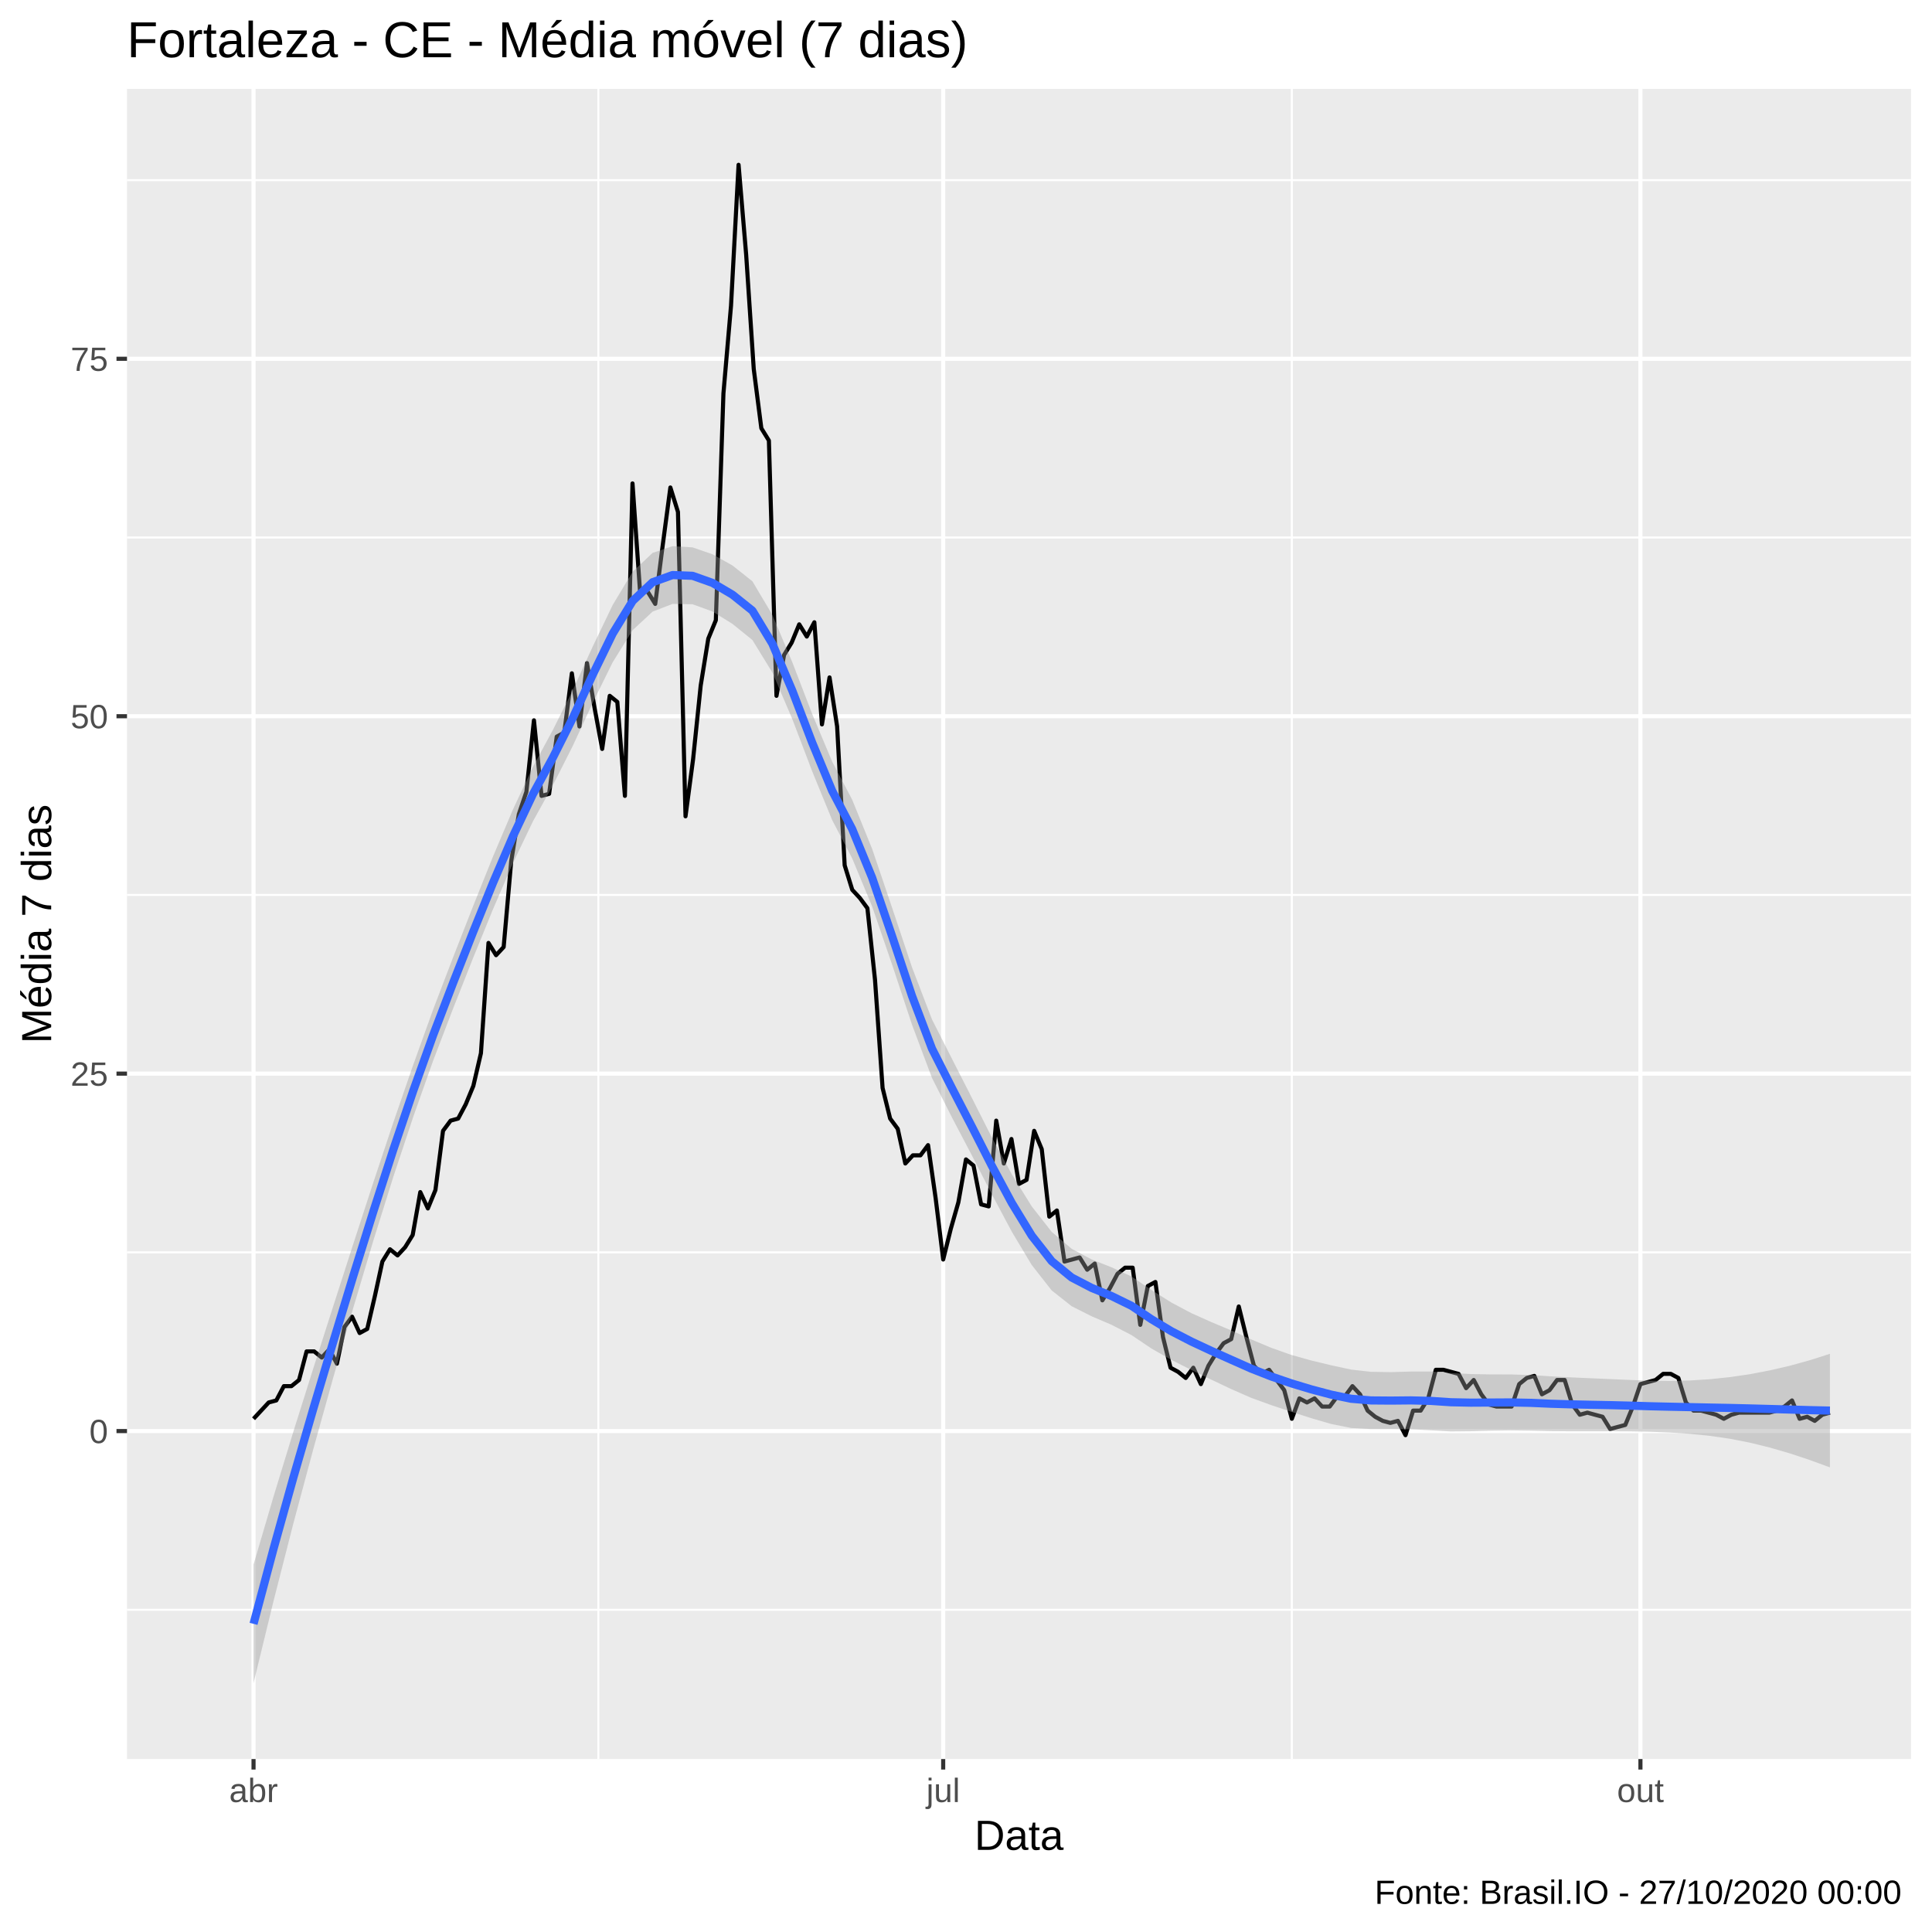
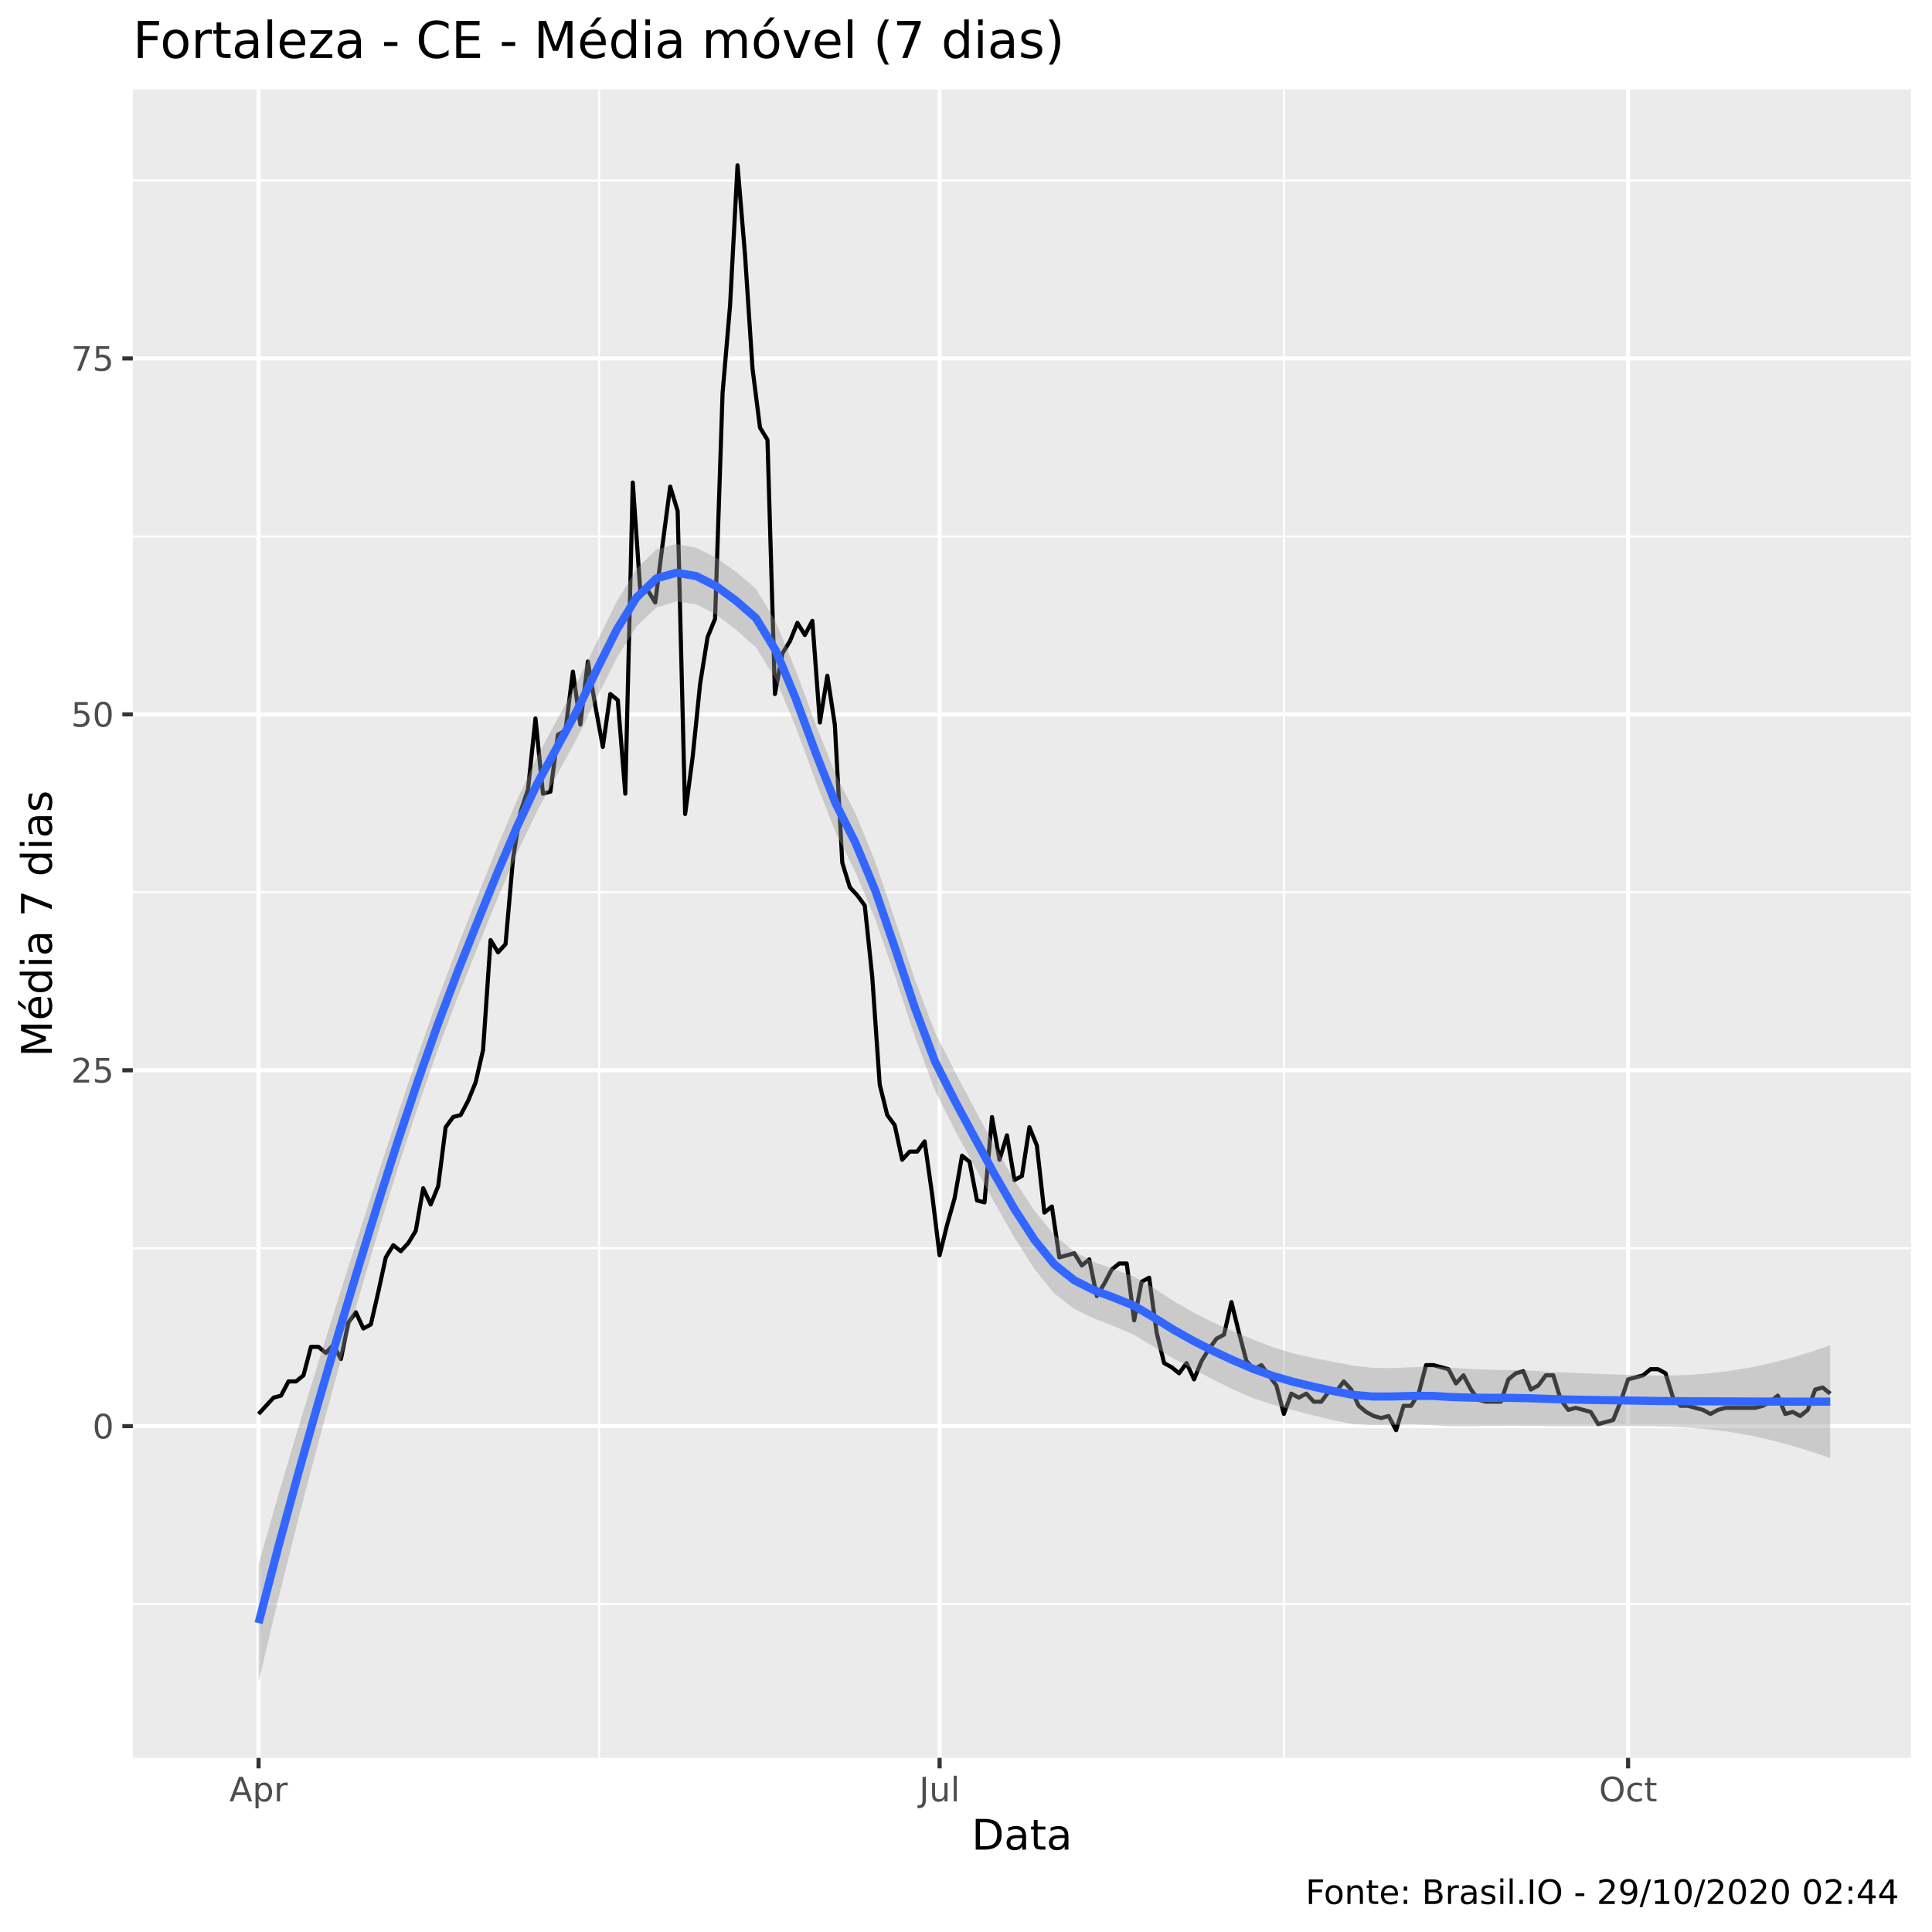
<svg xmlns="http://www.w3.org/2000/svg" viewBox="0 0 504.00 504.00">
  <defs>
    <style type="text/css">
    line, polyline, polygon, path, rect, circle {
      fill: none;
      stroke: #000000;
      stroke-linecap: round;
      stroke-linejoin: round;
      stroke-miterlimit: 10.00;
    }
  </style>
  </defs>
  <rect width="100%" height="100%" style="stroke: none; fill: #FFFFFF;" />
-   <rect x="0.00" y="0.00" width="504.00" height="504.00" style="stroke-width: 1.07; stroke: #FFFFFF; fill: #FFFFFF;" />
+   <rect x="0" y="0.00" width="504.00" height="504.00" style="stroke-width: 1.07; stroke: #FFFFFF; fill: #FFFFFF;" />
  <defs>
-     <clipPath id="cpMzMuMTN8NDk4LjUyfDQ1OC44OHwyMy4xOQ==">
-       <rect x="33.13" y="23.19" width="465.39" height="435.69" />
+     <clipPath id="cpMzQuNjZ8NDk4LjUyfDQ1OC41N3wyMy4zMw==">
+       <rect x="34.66" y="23.33" width="463.87" height="435.24" />
    </clipPath>
  </defs>
-   <rect x="33.13" y="23.19" width="465.39" height="435.69" style="stroke-width: 1.07; stroke: none; fill: #EBEBEB;" clip-path="url(#cpMzMuMTN8NDk4LjUyfDQ1OC44OHwyMy4xOQ==)" />
-   <polyline points="33.13,419.94 498.52,419.94 " style="stroke-width: 0.53; stroke: #FFFFFF; stroke-linecap: butt;" clip-path="url(#cpMzMuMTN8NDk4LjUyfDQ1OC44OHwyMy4xOQ==)" />
-   <polyline points="33.13,326.70 498.52,326.70 " style="stroke-width: 0.53; stroke: #FFFFFF; stroke-linecap: butt;" clip-path="url(#cpMzMuMTN8NDk4LjUyfDQ1OC44OHwyMy4xOQ==)" />
-   <polyline points="33.13,233.46 498.52,233.46 " style="stroke-width: 0.53; stroke: #FFFFFF; stroke-linecap: butt;" clip-path="url(#cpMzMuMTN8NDk4LjUyfDQ1OC44OHwyMy4xOQ==)" />
-   <polyline points="33.13,140.22 498.52,140.22 " style="stroke-width: 0.53; stroke: #FFFFFF; stroke-linecap: butt;" clip-path="url(#cpMzMuMTN8NDk4LjUyfDQ1OC44OHwyMy4xOQ==)" />
-   <polyline points="33.13,46.99 498.52,46.99 " style="stroke-width: 0.53; stroke: #FFFFFF; stroke-linecap: butt;" clip-path="url(#cpMzMuMTN8NDk4LjUyfDQ1OC44OHwyMy4xOQ==)" />
-   <polyline points="156.10,458.88 156.10,23.19 " style="stroke-width: 0.53; stroke: #FFFFFF; stroke-linecap: butt;" clip-path="url(#cpMzMuMTN8NDk4LjUyfDQ1OC44OHwyMy4xOQ==)" />
-   <polyline points="337.00,458.88 337.00,23.19 " style="stroke-width: 0.53; stroke: #FFFFFF; stroke-linecap: butt;" clip-path="url(#cpMzMuMTN8NDk4LjUyfDQ1OC44OHwyMy4xOQ==)" />
-   <polyline points="33.13,373.32 498.52,373.32 " style="stroke-width: 1.07; stroke: #FFFFFF; stroke-linecap: butt;" clip-path="url(#cpMzMuMTN8NDk4LjUyfDQ1OC44OHwyMy4xOQ==)" />
-   <polyline points="33.13,280.08 498.52,280.08 " style="stroke-width: 1.07; stroke: #FFFFFF; stroke-linecap: butt;" clip-path="url(#cpMzMuMTN8NDk4LjUyfDQ1OC44OHwyMy4xOQ==)" />
-   <polyline points="33.13,186.84 498.52,186.84 " style="stroke-width: 1.07; stroke: #FFFFFF; stroke-linecap: butt;" clip-path="url(#cpMzMuMTN8NDk4LjUyfDQ1OC44OHwyMy4xOQ==)" />
-   <polyline points="33.13,93.60 498.52,93.60 " style="stroke-width: 1.07; stroke: #FFFFFF; stroke-linecap: butt;" clip-path="url(#cpMzMuMTN8NDk4LjUyfDQ1OC44OHwyMy4xOQ==)" />
-   <polyline points="66.14,458.88 66.14,23.19 " style="stroke-width: 1.07; stroke: #FFFFFF; stroke-linecap: butt;" clip-path="url(#cpMzMuMTN8NDk4LjUyfDQ1OC44OHwyMy4xOQ==)" />
-   <polyline points="246.05,458.88 246.05,23.19 " style="stroke-width: 1.07; stroke: #FFFFFF; stroke-linecap: butt;" clip-path="url(#cpMzMuMTN8NDk4LjUyfDQ1OC44OHwyMy4xOQ==)" />
-   <polyline points="427.94,458.88 427.94,23.19 " style="stroke-width: 1.07; stroke: #FFFFFF; stroke-linecap: butt;" clip-path="url(#cpMzMuMTN8NDk4LjUyfDQ1OC44OHwyMy4xOQ==)" />
-   <polyline points="66.14,370.12 70.10,365.86 72.08,365.33 74.05,361.60 76.03,361.60 78.01,360.00 79.98,352.54 81.96,352.54 83.94,354.14 85.91,352.01 87.89,355.74 89.87,346.15 91.85,343.48 93.82,347.75 95.80,346.68 97.78,338.16 99.75,329.10 101.73,325.90 103.71,327.50 105.68,325.37 107.66,322.17 109.64,310.98 111.62,315.25 113.59,310.45 115.57,295.00 117.55,292.34 119.52,291.80 121.50,288.07 123.48,283.28 125.46,274.75 127.43,245.98 129.41,249.18 131.39,247.05 133.36,224.67 135.34,212.42 137.32,206.56 139.29,187.91 141.27,207.62 143.25,207.09 145.23,192.17 147.20,191.11 149.18,175.65 151.16,189.51 153.13,172.99 155.11,184.71 157.09,195.37 159.06,181.52 161.04,183.11 163.02,207.62 165.00,126.11 166.97,154.34 168.95,154.34 170.93,157.54 172.90,142.09 174.88,127.17 176.86,133.56 178.83,212.95 180.81,198.03 182.79,178.85 184.77,166.60 186.74,161.80 188.72,102.66 190.70,79.75 192.67,42.99 194.65,66.43 196.63,96.27 198.61,111.72 200.58,114.92 202.56,181.52 204.54,170.86 206.51,167.66 208.49,162.87 210.47,166.06 212.44,162.33 214.42,188.97 216.40,176.72 218.38,189.51 220.35,225.74 222.33,232.13 224.31,234.26 226.28,236.93 228.26,255.57 230.24,283.81 232.21,291.80 234.19,294.47 236.17,303.52 238.15,301.39 240.12,301.39 242.10,298.73 244.08,312.58 246.05,328.57 248.03,320.57 250.01,313.65 251.99,302.46 253.96,304.06 255.94,314.18 257.92,314.71 259.89,292.34 261.87,303.52 263.85,297.13 265.82,308.85 267.80,307.79 269.78,295.00 271.76,299.79 273.73,317.38 275.71,315.78 277.69,329.10 279.66,328.57 281.64,328.03 283.62,331.23 285.59,329.63 287.57,339.22 289.55,336.02 291.53,332.29 293.50,330.70 295.48,330.70 297.46,345.61 299.43,335.49 301.41,334.43 303.39,348.81 305.36,356.80 307.34,357.87 309.32,359.47 311.30,356.80 313.27,361.07 315.25,356.27 317.23,353.07 319.20,350.41 321.18,349.34 323.16,340.82 325.14,348.81 327.11,356.27 329.09,358.40 331.07,357.34 333.04,360.00 335.02,362.66 337.00,370.12 338.97,364.80 340.95,365.86 342.93,364.80 344.91,366.93 346.88,366.93 348.86,364.26 350.84,364.26 352.81,361.60 354.79,363.73 356.77,367.99 358.74,369.59 360.72,370.66 362.70,371.19 364.68,370.66 366.65,374.39 368.63,367.99 370.61,367.99 372.58,364.80 374.56,357.34 376.54,357.34 378.51,357.87 380.49,358.40 382.47,362.13 384.45,360.00 386.42,363.73 388.40,366.39 390.38,366.93 392.35,366.93 394.33,366.93 396.31,361.07 398.29,359.47 400.26,358.93 402.24,363.73 404.22,362.66 406.19,360.00 408.17,360.00 410.15,366.39 412.12,369.06 414.10,368.52 416.08,369.06 418.06,369.59 420.03,372.79 422.01,372.25 423.99,371.72 425.96,366.93 427.94,361.07 429.92,360.53 431.89,360.00 433.87,358.40 435.85,358.40 437.83,359.47 439.80,365.86 441.78,367.99 443.76,367.99 445.73,368.52 447.71,369.06 449.69,370.12 451.66,369.06 453.64,368.52 455.62,368.52 457.60,368.52 459.57,368.52 461.55,368.52 463.53,367.99 465.50,366.93 467.48,365.33 469.46,370.12 471.44,369.59 473.41,370.66 475.39,369.06 477.37,368.52 " style="stroke-width: 1.07; stroke-linecap: butt;" clip-path="url(#cpMzMuMTN8NDk4LjUyfDQ1OC44OHwyMy4xOQ==)" />
-   <polygon points="66.14,408.14 71.35,390.43 76.55,373.41 81.76,356.87 86.97,340.62 92.17,324.47 97.38,308.49 102.58,292.89 107.79,277.80 112.99,263.36 118.20,249.73 123.40,236.43 128.61,223.44 133.81,211.18 139.02,200.07 144.22,190.43 149.43,180.00 154.64,168.63 159.84,157.81 165.05,149.14 170.25,144.22 175.46,142.48 180.66,142.79 185.87,144.59 191.07,147.51 196.28,151.64 201.48,160.38 206.69,172.76 211.89,186.29 217.10,198.71 222.30,208.60 227.51,221.43 232.72,236.80 237.92,252.35 243.13,265.94 248.33,276.19 253.54,286.42 258.74,296.72 263.95,306.33 269.15,314.71 274.36,321.36 279.56,325.77 284.77,328.55 289.97,330.60 295.18,333.00 300.38,336.52 305.59,339.80 310.80,342.56 316.00,344.89 321.21,347.07 326.41,349.41 331.62,351.60 336.82,353.44 342.03,354.90 347.23,356.15 352.44,357.28 357.64,357.86 362.85,357.95 368.05,357.79 373.26,357.79 378.46,358.19 383.67,358.45 388.88,358.54 394.08,358.55 399.29,358.70 404.49,359.04 409.70,359.31 414.90,359.54 420.11,359.76 425.31,359.99 430.52,360.19 435.72,360.25 440.93,360.12 446.13,359.79 451.34,359.24 456.54,358.48 461.75,357.48 466.96,356.27 472.16,354.83 477.37,353.17 477.37,382.79 472.16,380.89 466.96,379.16 461.75,377.64 456.54,376.36 451.34,375.34 446.13,374.58 440.93,374.05 435.72,373.70 430.52,373.50 425.31,373.40 420.11,373.37 414.90,373.38 409.70,373.38 404.49,373.34 399.29,373.21 394.08,373.14 388.88,373.22 383.67,373.37 378.46,373.42 373.26,373.12 368.05,372.85 362.85,372.79 357.64,372.80 352.44,372.51 347.23,371.47 342.03,369.95 336.82,368.28 331.62,366.55 326.41,364.66 321.21,362.38 316.00,359.91 310.80,357.39 305.59,354.76 300.38,351.79 295.18,348.29 289.97,345.60 284.77,343.38 279.56,340.75 274.36,336.64 269.15,330.00 263.95,321.32 258.74,311.54 253.54,301.42 248.33,291.49 243.13,281.21 237.92,267.32 232.72,251.63 227.51,236.46 222.30,223.91 217.10,213.96 211.89,201.25 206.69,187.59 201.48,175.43 196.28,166.96 191.07,162.75 185.87,159.52 180.66,157.63 175.46,157.54 170.25,159.55 165.05,164.38 159.84,172.75 154.64,183.31 149.43,194.56 144.22,204.87 139.02,214.28 133.81,225.16 128.61,237.18 123.40,249.96 118.20,263.09 112.99,276.71 107.79,291.39 102.58,307.08 97.38,323.69 92.17,341.15 86.97,359.25 81.76,377.93 76.55,397.35 71.35,417.68 66.14,439.07 " style="stroke-width: 0.00; stroke: none; fill: #999999; fill-opacity: 0.40;" clip-path="url(#cpMzMuMTN8NDk4LjUyfDQ1OC44OHwyMy4xOQ==)" />
-   <polyline points="66.14,408.14 71.35,390.43 76.55,373.41 81.76,356.87 86.97,340.62 92.17,324.47 97.38,308.49 102.58,292.89 107.79,277.80 112.99,263.36 118.20,249.73 123.40,236.43 128.61,223.44 133.81,211.18 139.02,200.07 144.22,190.43 149.43,180.00 154.64,168.63 159.84,157.81 165.05,149.14 170.25,144.22 175.46,142.48 180.66,142.79 185.87,144.59 191.07,147.51 196.28,151.64 201.48,160.38 206.69,172.76 211.89,186.29 217.10,198.71 222.30,208.60 227.51,221.43 232.72,236.80 237.92,252.35 243.13,265.94 248.33,276.19 253.54,286.42 258.74,296.72 263.95,306.33 269.15,314.71 274.36,321.36 279.56,325.77 284.77,328.55 289.97,330.60 295.18,333.00 300.38,336.52 305.59,339.80 310.80,342.56 316.00,344.89 321.21,347.07 326.41,349.41 331.62,351.60 336.82,353.44 342.03,354.90 347.23,356.15 352.44,357.28 357.64,357.86 362.85,357.95 368.05,357.79 373.26,357.79 378.46,358.19 383.67,358.45 388.88,358.54 394.08,358.55 399.29,358.70 404.49,359.04 409.70,359.31 414.90,359.54 420.11,359.76 425.31,359.99 430.52,360.19 435.72,360.25 440.93,360.12 446.13,359.79 451.34,359.24 456.54,358.48 461.75,357.48 466.96,356.27 472.16,354.83 477.37,353.17 " style="stroke-width: 2.13; stroke: none;" clip-path="url(#cpMzMuMTN8NDk4LjUyfDQ1OC44OHwyMy4xOQ==)" />
-   <polyline points="477.37,382.79 472.16,380.89 466.96,379.16 461.75,377.64 456.54,376.36 451.34,375.34 446.13,374.58 440.93,374.05 435.72,373.70 430.52,373.50 425.31,373.40 420.11,373.37 414.90,373.38 409.70,373.38 404.49,373.34 399.29,373.21 394.08,373.14 388.88,373.22 383.67,373.37 378.46,373.42 373.26,373.12 368.05,372.85 362.85,372.79 357.64,372.80 352.44,372.51 347.23,371.47 342.03,369.95 336.82,368.28 331.62,366.55 326.41,364.66 321.21,362.38 316.00,359.91 310.80,357.39 305.59,354.76 300.38,351.79 295.18,348.29 289.97,345.60 284.77,343.38 279.56,340.75 274.36,336.64 269.15,330.00 263.95,321.32 258.74,311.54 253.54,301.42 248.33,291.49 243.13,281.21 237.92,267.32 232.72,251.63 227.51,236.46 222.30,223.91 217.10,213.96 211.89,201.25 206.69,187.59 201.48,175.43 196.28,166.96 191.07,162.75 185.87,159.52 180.66,157.63 175.46,157.54 170.25,159.55 165.05,164.38 159.84,172.75 154.64,183.31 149.43,194.56 144.22,204.87 139.02,214.28 133.81,225.16 128.61,237.18 123.40,249.96 118.20,263.09 112.99,276.71 107.79,291.39 102.58,307.08 97.38,323.69 92.17,341.15 86.97,359.25 81.76,377.93 76.55,397.35 71.35,417.68 66.14,439.07 " style="stroke-width: 2.13; stroke: none;" clip-path="url(#cpMzMuMTN8NDk4LjUyfDQ1OC44OHwyMy4xOQ==)" />
-   <polyline points="66.14,423.61 71.35,404.06 76.55,385.38 81.76,367.40 86.97,349.93 92.17,332.81 97.38,316.09 102.58,299.98 107.79,284.59 112.99,270.04 118.20,256.41 123.40,243.19 128.61,230.31 133.81,218.17 139.02,207.18 144.22,197.65 149.43,187.28 154.64,175.97 159.84,165.28 165.05,156.76 170.25,151.88 175.46,150.01 180.66,150.21 185.87,152.06 191.07,155.13 196.28,159.30 201.48,167.91 206.69,180.18 211.89,193.77 217.10,206.33 222.30,216.26 227.51,228.95 232.72,244.21 237.92,259.83 243.13,273.57 248.33,283.84 253.54,293.92 258.74,304.13 263.95,313.82 269.15,322.35 274.36,329.00 279.56,333.26 284.77,335.97 289.97,338.10 295.18,340.65 300.38,344.15 305.59,347.28 310.80,349.97 316.00,352.40 321.21,354.73 326.41,357.04 331.62,359.08 336.82,360.86 342.03,362.43 347.23,363.81 352.44,364.89 357.64,365.33 362.85,365.37 368.05,365.32 373.26,365.45 378.46,365.80 383.67,365.91 388.88,365.88 394.08,365.85 399.29,365.96 404.49,366.19 409.70,366.35 414.90,366.46 420.11,366.56 425.31,366.69 430.52,366.85 435.72,366.97 440.93,367.08 446.13,367.19 451.34,367.29 456.54,367.42 461.75,367.56 466.96,367.71 472.16,367.86 477.37,367.98 " style="stroke-width: 2.13; stroke: #3366FF; stroke-linecap: butt;" clip-path="url(#cpMzMuMTN8NDk4LjUyfDQ1OC44OHwyMy4xOQ==)" />
+   <rect x="34.66" y="23.33" width="463.87" height="435.24" style="stroke-width: 1.07; stroke: none; fill: #EBEBEB;" clip-path="url(#cpMzQuNjZ8NDk4LjUyfDQ1OC41N3wyMy4zMw==)" />
+   <polyline points="34.66,418.46 498.52,418.46 " style="stroke-width: 0.53; stroke: #FFFFFF; stroke-linecap: butt;" clip-path="url(#cpMzQuNjZ8NDk4LjUyfDQ1OC41N3wyMy4zMw==)" />
+   <polyline points="34.66,325.62 498.52,325.62 " style="stroke-width: 0.53; stroke: #FFFFFF; stroke-linecap: butt;" clip-path="url(#cpMzQuNjZ8NDk4LjUyfDQ1OC41N3wyMy4zMw==)" />
+   <polyline points="34.66,232.78 498.52,232.78 " style="stroke-width: 0.53; stroke: #FFFFFF; stroke-linecap: butt;" clip-path="url(#cpMzQuNjZ8NDk4LjUyfDQ1OC41N3wyMy4zMw==)" />
+   <polyline points="34.66,139.93 498.52,139.93 " style="stroke-width: 0.53; stroke: #FFFFFF; stroke-linecap: butt;" clip-path="url(#cpMzQuNjZ8NDk4LjUyfDQ1OC41N3wyMy4zMw==)" />
+   <polyline points="34.66,47.09 498.52,47.09 " style="stroke-width: 0.53; stroke: #FFFFFF; stroke-linecap: butt;" clip-path="url(#cpMzQuNjZ8NDk4LjUyfDQ1OC41N3wyMy4zMw==)" />
+   <polyline points="156.28,458.57 156.28,23.33 " style="stroke-width: 0.53; stroke: #FFFFFF; stroke-linecap: butt;" clip-path="url(#cpMzQuNjZ8NDk4LjUyfDQ1OC41N3wyMy4zMw==)" />
+   <polyline points="334.92,458.57 334.92,23.33 " style="stroke-width: 0.53; stroke: #FFFFFF; stroke-linecap: butt;" clip-path="url(#cpMzQuNjZ8NDk4LjUyfDQ1OC41N3wyMy4zMw==)" />
+   <polyline points="34.66,372.04 498.52,372.04 " style="stroke-width: 1.07; stroke: #FFFFFF; stroke-linecap: butt;" clip-path="url(#cpMzQuNjZ8NDk4LjUyfDQ1OC41N3wyMy4zMw==)" />
+   <polyline points="34.66,279.20 498.52,279.20 " style="stroke-width: 1.07; stroke: #FFFFFF; stroke-linecap: butt;" clip-path="url(#cpMzQuNjZ8NDk4LjUyfDQ1OC41N3wyMy4zMw==)" />
+   <polyline points="34.66,186.35 498.52,186.35 " style="stroke-width: 1.07; stroke: #FFFFFF; stroke-linecap: butt;" clip-path="url(#cpMzQuNjZ8NDk4LjUyfDQ1OC41N3wyMy4zMw==)" />
+   <polyline points="34.66,93.51 498.52,93.51 " style="stroke-width: 1.07; stroke: #FFFFFF; stroke-linecap: butt;" clip-path="url(#cpMzQuNjZ8NDk4LjUyfDQ1OC41N3wyMy4zMw==)" />
+   <polyline points="67.45,458.57 67.45,23.33 " style="stroke-width: 1.07; stroke: #FFFFFF; stroke-linecap: butt;" clip-path="url(#cpMzQuNjZ8NDk4LjUyfDQ1OC41N3wyMy4zMw==)" />
+   <polyline points="245.11,458.57 245.11,23.33 " style="stroke-width: 1.07; stroke: #FFFFFF; stroke-linecap: butt;" clip-path="url(#cpMzQuNjZ8NDk4LjUyfDQ1OC41N3wyMy4zMw==)" />
+   <polyline points="424.72,458.57 424.72,23.33 " style="stroke-width: 1.07; stroke: #FFFFFF; stroke-linecap: butt;" clip-path="url(#cpMzQuNjZ8NDk4LjUyfDQ1OC41N3wyMy4zMw==)" />
+   <polyline points="67.45,368.86 71.36,364.61 73.31,364.08 75.26,360.37 77.22,360.37 79.17,358.78 81.12,351.35 83.07,351.35 85.02,352.94 86.98,350.82 88.93,354.53 90.88,344.98 92.83,342.33 94.79,346.57 96.74,345.51 98.69,337.02 100.64,328.01 102.60,324.82 104.55,326.41 106.50,324.29 108.45,321.11 110.40,309.97 112.36,314.21 114.31,309.44 116.26,294.05 118.21,291.40 120.17,290.87 122.12,287.16 124.07,282.38 126.02,273.89 127.98,245.24 129.93,248.43 131.88,246.30 133.83,224.02 135.78,211.82 137.74,205.98 139.69,187.42 141.64,207.05 143.59,206.51 145.55,191.66 147.50,190.60 149.45,175.21 151.40,189.01 153.35,172.56 155.31,184.23 157.26,194.84 159.21,181.05 161.16,182.64 163.12,207.05 165.07,125.87 167.02,153.99 168.97,153.99 170.93,157.18 172.88,141.79 174.83,126.93 176.78,133.30 178.73,212.35 180.69,197.50 182.64,178.40 184.59,166.19 186.54,161.42 188.50,102.53 190.45,79.72 192.40,43.11 194.35,66.45 196.31,96.16 198.26,111.55 200.21,114.73 202.16,181.05 204.11,170.44 206.07,167.26 208.02,162.48 209.97,165.66 211.92,161.95 213.88,188.48 215.83,176.27 217.78,189.01 219.73,225.08 221.69,231.45 223.64,233.57 225.59,236.22 227.54,254.79 229.49,282.91 231.45,290.87 233.40,293.52 235.35,302.54 237.30,300.42 239.26,300.42 241.21,297.77 243.16,311.56 245.11,327.48 247.07,319.52 249.02,312.62 250.97,301.48 252.92,303.07 254.87,313.15 256.83,313.68 258.78,291.40 260.73,302.54 262.68,296.17 264.64,307.85 266.59,306.78 268.54,294.05 270.49,298.83 272.44,316.33 274.40,314.74 276.35,328.01 278.30,327.48 280.25,326.94 282.21,330.13 284.16,328.54 286.11,338.09 288.06,334.90 290.02,331.19 291.97,329.60 293.92,329.60 295.87,344.45 297.82,334.37 299.78,333.31 301.73,347.64 303.68,355.59 305.63,356.65 307.59,358.25 309.54,355.59 311.49,359.84 313.44,355.06 315.40,351.88 317.35,349.23 319.30,348.17 321.25,339.68 323.20,347.64 325.16,355.06 327.11,357.18 329.06,356.12 331.01,358.78 332.97,361.43 334.92,368.86 336.87,363.55 338.82,364.61 340.78,363.55 342.73,365.67 344.68,365.67 346.63,363.02 348.58,363.02 350.54,360.37 352.49,362.49 354.44,366.73 356.39,368.33 358.35,369.39 360.30,369.92 362.25,369.39 364.20,373.10 366.16,366.73 368.11,366.73 370.06,363.55 372.01,356.12 373.96,356.12 375.92,356.65 377.87,357.18 379.82,360.90 381.77,358.78 383.73,362.49 385.68,365.14 387.63,365.67 389.58,365.67 391.53,365.67 393.49,359.84 395.44,358.25 397.39,357.72 399.34,362.49 401.30,361.43 403.25,358.78 405.20,358.78 407.15,365.14 409.11,367.80 411.06,367.27 413.01,367.80 414.96,368.33 416.91,371.51 418.87,370.98 420.82,370.45 422.77,365.67 424.72,359.84 426.68,359.31 428.63,358.78 430.58,357.18 432.53,357.18 434.49,358.25 436.44,364.61 438.39,366.73 440.34,366.73 442.29,367.27 444.25,367.80 446.20,368.86 448.15,367.80 450.10,367.27 452.06,367.27 454.01,367.27 455.96,367.27 457.91,367.27 459.87,366.73 461.82,365.67 463.77,364.08 465.72,368.86 467.67,368.33 469.63,369.39 471.58,367.80 473.53,362.49 475.48,361.96 477.44,363.55 " style="stroke-width: 1.07; stroke-linecap: butt;" clip-path="url(#cpMzQuNjZ8NDk4LjUyfDQ1OC41N3wyMy4zMw==)" />
+   <polygon points="67.45,408.08 72.64,389.88 77.83,372.40 83.02,355.47 88.21,338.92 93.40,322.59 98.59,306.43 103.78,290.62 108.97,275.34 114.16,260.74 119.35,246.97 124.54,233.82 129.73,220.89 134.92,208.62 140.11,197.45 145.30,187.81 150.49,178.23 155.68,167.45 160.87,156.96 166.06,148.35 171.25,143.30 176.44,141.93 181.63,142.90 186.82,145.49 192.01,149.14 197.20,153.58 202.38,162.19 207.57,174.82 212.76,188.85 217.95,201.91 223.14,212.16 228.33,224.78 233.52,240.05 238.71,255.60 243.90,269.27 249.09,279.54 254.28,289.33 259.47,299.01 264.66,307.96 269.85,315.81 275.04,322.20 280.23,326.51 285.42,329.23 290.61,331.10 295.80,333.03 300.99,336.03 306.18,339.40 311.37,342.42 316.56,345.02 321.75,347.29 326.94,349.48 332.13,351.47 337.32,353.07 342.51,354.25 347.69,355.23 352.88,356.24 358.07,356.83 363.26,356.90 368.45,356.67 373.64,356.52 378.83,356.83 384.02,357.14 389.21,357.33 394.40,357.42 399.59,357.56 404.78,357.86 409.97,358.12 415.16,358.34 420.35,358.52 425.54,358.70 430.73,358.84 435.92,358.83 441.11,358.64 446.30,358.23 451.49,357.59 456.68,356.73 461.87,355.62 467.06,354.28 472.25,352.72 477.44,350.93 477.44,380.35 472.25,378.60 467.06,377.02 461.87,375.64 456.68,374.49 451.49,373.58 446.30,372.92 441.11,372.46 435.92,372.20 430.73,372.06 425.54,372.02 420.35,372.03 415.16,372.07 409.97,372.10 404.78,372.07 399.59,371.97 394.40,371.92 389.21,371.97 384.02,372.08 378.83,372.07 373.64,371.78 368.45,371.63 363.26,371.70 358.07,371.79 352.88,371.50 347.69,370.47 342.51,369.19 337.32,367.86 332.13,366.47 326.94,364.76 321.75,362.50 316.56,359.92 311.37,357.23 306.18,354.43 300.99,351.33 295.80,348.21 290.61,345.95 285.42,343.96 280.23,341.45 275.04,337.45 269.85,331.06 264.66,322.91 259.47,313.80 254.28,304.32 249.09,294.81 243.90,284.49 238.71,270.51 233.52,254.85 228.33,239.80 223.14,227.45 217.95,217.10 212.76,203.74 207.57,189.63 202.38,177.24 197.20,168.88 192.01,164.29 186.82,160.32 181.63,157.65 176.44,156.89 171.25,158.47 166.06,163.37 160.87,171.69 155.68,181.98 150.49,192.68 145.30,202.15 140.11,211.56 134.92,222.50 129.73,234.54 124.54,247.25 119.35,260.24 114.16,273.98 108.97,288.84 103.78,304.72 98.59,321.53 93.40,339.15 88.21,357.41 83.02,376.38 77.83,396.18 72.64,416.94 67.45,438.79 " style="stroke-width: 0.00; stroke: none; fill: #999999; fill-opacity: 0.40;" clip-path="url(#cpMzQuNjZ8NDk4LjUyfDQ1OC41N3wyMy4zMw==)" />
+   <polyline points="67.45,408.08 72.64,389.88 77.83,372.40 83.02,355.47 88.21,338.92 93.40,322.59 98.59,306.43 103.78,290.62 108.97,275.34 114.16,260.74 119.35,246.97 124.54,233.82 129.73,220.89 134.92,208.62 140.11,197.45 145.30,187.81 150.49,178.23 155.68,167.45 160.87,156.96 166.06,148.35 171.25,143.30 176.44,141.93 181.63,142.90 186.82,145.49 192.01,149.14 197.20,153.58 202.38,162.19 207.57,174.82 212.76,188.85 217.95,201.91 223.14,212.16 228.33,224.78 233.52,240.05 238.71,255.60 243.90,269.27 249.09,279.54 254.28,289.33 259.47,299.01 264.66,307.96 269.85,315.81 275.04,322.20 280.23,326.51 285.42,329.23 290.61,331.10 295.80,333.03 300.99,336.03 306.18,339.40 311.37,342.42 316.56,345.02 321.75,347.29 326.94,349.48 332.13,351.47 337.32,353.07 342.51,354.25 347.69,355.23 352.88,356.24 358.07,356.83 363.26,356.90 368.45,356.67 373.64,356.52 378.83,356.83 384.02,357.14 389.21,357.33 394.40,357.42 399.59,357.56 404.78,357.86 409.97,358.12 415.16,358.34 420.35,358.52 425.54,358.70 430.73,358.84 435.92,358.83 441.11,358.64 446.30,358.23 451.49,357.59 456.68,356.73 461.87,355.62 467.06,354.28 472.25,352.72 477.44,350.93 " style="stroke-width: 2.13; stroke: none;" clip-path="url(#cpMzQuNjZ8NDk4LjUyfDQ1OC41N3wyMy4zMw==)" />
+   <polyline points="477.44,380.35 472.25,378.60 467.06,377.02 461.87,375.64 456.68,374.49 451.49,373.58 446.30,372.92 441.11,372.46 435.92,372.20 430.73,372.06 425.54,372.02 420.35,372.03 415.16,372.07 409.97,372.10 404.78,372.07 399.59,371.97 394.40,371.92 389.21,371.97 384.02,372.08 378.83,372.07 373.64,371.78 368.45,371.63 363.26,371.70 358.07,371.79 352.88,371.50 347.69,370.47 342.51,369.19 337.32,367.86 332.13,366.47 326.94,364.76 321.75,362.50 316.56,359.92 311.37,357.23 306.18,354.43 300.99,351.33 295.80,348.21 290.61,345.95 285.42,343.96 280.23,341.45 275.04,337.45 269.85,331.06 264.66,322.91 259.47,313.80 254.28,304.32 249.09,294.81 243.90,284.49 238.71,270.51 233.52,254.85 228.33,239.80 223.14,227.45 217.95,217.10 212.76,203.74 207.57,189.63 202.38,177.24 197.20,168.88 192.01,164.29 186.82,160.32 181.63,157.65 176.44,156.89 171.25,158.47 166.06,163.37 160.87,171.69 155.68,181.98 150.49,192.68 145.30,202.15 140.11,211.56 134.92,222.50 129.73,234.54 124.54,247.25 119.35,260.24 114.16,273.98 108.97,288.84 103.78,304.72 98.59,321.53 93.40,339.15 88.21,357.41 83.02,376.38 77.83,396.18 72.64,416.94 67.45,438.79 " style="stroke-width: 2.13; stroke: none;" clip-path="url(#cpMzQuNjZ8NDk4LjUyfDQ1OC41N3wyMy4zMw==)" />
+   <polyline points="67.45,423.43 72.64,403.41 77.83,384.29 83.02,365.92 88.21,348.17 93.40,330.87 98.59,313.98 103.78,297.67 108.97,282.09 114.16,267.36 119.35,253.60 124.54,240.54 129.73,227.72 134.92,215.56 140.11,204.50 145.30,194.98 150.49,185.45 155.68,174.71 160.87,164.32 166.06,155.86 171.25,150.88 176.44,149.41 181.63,150.28 186.82,152.90 192.01,156.71 197.20,161.23 202.38,169.72 207.57,182.22 212.76,196.30 217.95,209.50 223.14,219.81 228.33,232.29 233.52,247.45 238.71,263.05 243.90,276.88 249.09,287.17 254.28,296.83 259.47,306.40 264.66,315.43 269.85,323.43 275.04,329.82 280.23,333.98 285.42,336.60 290.61,338.53 295.80,340.62 300.99,343.68 306.18,346.91 311.37,349.83 316.56,352.47 321.75,354.89 326.94,357.12 332.13,358.97 337.32,360.46 342.51,361.72 347.69,362.85 352.88,363.87 358.07,364.31 363.26,364.30 368.45,364.15 373.64,364.15 378.83,364.45 384.02,364.61 389.21,364.65 394.40,364.67 399.59,364.77 404.78,364.97 409.97,365.11 415.16,365.20 420.35,365.28 425.54,365.36 430.73,365.45 435.92,365.51 441.11,365.55 446.30,365.57 451.49,365.59 456.68,365.61 461.87,365.63 467.06,365.65 472.25,365.66 477.44,365.64 " style="stroke-width: 2.13; stroke: #3366FF; stroke-linecap: butt;" clip-path="url(#cpMzQuNjZ8NDk4LjUyfDQ1OC41N3wyMy4zMw==)" />
  <defs>
    <clipPath id="cpMC4wMHw1MDQuMDB8NTA0LjAwfDAuMDA=">
      <rect x="0.00" y="0.00" width="504.00" height="504.00" />
    </clipPath>
  </defs>
  <g clip-path="url(#cpMC4wMHw1MDQuMDB8NTA0LjAwfDAuMDA=)">
-     <text x="23.30" y="376.47" style="font-size: 8.80px; fill: #4D4D4D; font-family: Arial;" textLength="4.89px" lengthAdjust="spacingAndGlyphs">0</text>
+     <text x="24.13" y="375.25" style="font-size: 8.80px; fill: #4D4D4D; font-family: DejaVu Sans;" textLength="5.60px" lengthAdjust="spacingAndGlyphs">0</text>
  </g>
  <g clip-path="url(#cpMC4wMHw1MDQuMDB8NTA0LjAwfDAuMDA=)">
-     <text x="18.41" y="283.23" style="font-size: 8.80px; fill: #4D4D4D; font-family: Arial;" textLength="9.79px" lengthAdjust="spacingAndGlyphs">25</text>
+     <text x="18.53" y="282.40" style="font-size: 8.80px; fill: #4D4D4D; font-family: DejaVu Sans;" textLength="11.20px" lengthAdjust="spacingAndGlyphs">25</text>
  </g>
  <g clip-path="url(#cpMC4wMHw1MDQuMDB8NTA0LjAwfDAuMDA=)">
-     <text x="18.41" y="189.99" style="font-size: 8.80px; fill: #4D4D4D; font-family: Arial;" textLength="9.79px" lengthAdjust="spacingAndGlyphs">50</text>
+     <text x="18.53" y="189.56" style="font-size: 8.80px; fill: #4D4D4D; font-family: DejaVu Sans;" textLength="11.20px" lengthAdjust="spacingAndGlyphs">50</text>
  </g>
  <g clip-path="url(#cpMC4wMHw1MDQuMDB8NTA0LjAwfDAuMDA=)">
-     <text x="18.41" y="96.75" style="font-size: 8.80px; fill: #4D4D4D; font-family: Arial;" textLength="9.79px" lengthAdjust="spacingAndGlyphs">75</text>
+     <text x="18.53" y="96.72" style="font-size: 8.80px; fill: #4D4D4D; font-family: DejaVu Sans;" textLength="11.20px" lengthAdjust="spacingAndGlyphs">75</text>
  </g>
-   <polyline points="30.39,373.32 33.13,373.32 " style="stroke-width: 1.07; stroke: #333333; stroke-linecap: butt;" clip-path="url(#cpMC4wMHw1MDQuMDB8NTA0LjAwfDAuMDA=)" />
-   <polyline points="30.39,280.08 33.13,280.08 " style="stroke-width: 1.07; stroke: #333333; stroke-linecap: butt;" clip-path="url(#cpMC4wMHw1MDQuMDB8NTA0LjAwfDAuMDA=)" />
-   <polyline points="30.39,186.84 33.13,186.84 " style="stroke-width: 1.07; stroke: #333333; stroke-linecap: butt;" clip-path="url(#cpMC4wMHw1MDQuMDB8NTA0LjAwfDAuMDA=)" />
-   <polyline points="30.39,93.60 33.13,93.60 " style="stroke-width: 1.07; stroke: #333333; stroke-linecap: butt;" clip-path="url(#cpMC4wMHw1MDQuMDB8NTA0LjAwfDAuMDA=)" />
-   <polyline points="66.14,461.62 66.14,458.88 " style="stroke-width: 1.07; stroke: #333333; stroke-linecap: butt;" clip-path="url(#cpMC4wMHw1MDQuMDB8NTA0LjAwfDAuMDA=)" />
-   <polyline points="246.05,461.62 246.05,458.88 " style="stroke-width: 1.07; stroke: #333333; stroke-linecap: butt;" clip-path="url(#cpMC4wMHw1MDQuMDB8NTA0LjAwfDAuMDA=)" />
-   <polyline points="427.94,461.62 427.94,458.88 " style="stroke-width: 1.07; stroke: #333333; stroke-linecap: butt;" clip-path="url(#cpMC4wMHw1MDQuMDB8NTA0LjAwfDAuMDA=)" />
+   <polyline points="31.92,372.04 34.66,372.04 " style="stroke-width: 1.07; stroke: #333333; stroke-linecap: butt;" clip-path="url(#cpMC4wMHw1MDQuMDB8NTA0LjAwfDAuMDA=)" />
+   <polyline points="31.92,279.20 34.66,279.20 " style="stroke-width: 1.07; stroke: #333333; stroke-linecap: butt;" clip-path="url(#cpMC4wMHw1MDQuMDB8NTA0LjAwfDAuMDA=)" />
+   <polyline points="31.92,186.35 34.66,186.35 " style="stroke-width: 1.07; stroke: #333333; stroke-linecap: butt;" clip-path="url(#cpMC4wMHw1MDQuMDB8NTA0LjAwfDAuMDA=)" />
+   <polyline points="31.92,93.51 34.66,93.51 " style="stroke-width: 1.07; stroke: #333333; stroke-linecap: butt;" clip-path="url(#cpMC4wMHw1MDQuMDB8NTA0LjAwfDAuMDA=)" />
+   <polyline points="67.45,461.31 67.45,458.57 " style="stroke-width: 1.07; stroke: #333333; stroke-linecap: butt;" clip-path="url(#cpMC4wMHw1MDQuMDB8NTA0LjAwfDAuMDA=)" />
+   <polyline points="245.11,461.31 245.11,458.57 " style="stroke-width: 1.07; stroke: #333333; stroke-linecap: butt;" clip-path="url(#cpMC4wMHw1MDQuMDB8NTA0LjAwfDAuMDA=)" />
+   <polyline points="424.72,461.31 424.72,458.57 " style="stroke-width: 1.07; stroke: #333333; stroke-linecap: butt;" clip-path="url(#cpMC4wMHw1MDQuMDB8NTA0LjAwfDAuMDA=)" />
  <g clip-path="url(#cpMC4wMHw1MDQuMDB8NTA0LjAwfDAuMDA=)">
-     <text x="59.78" y="470.11" style="font-size: 8.80px; fill: #4D4D4D; font-family: Arial;" textLength="12.72px" lengthAdjust="spacingAndGlyphs">abr</text>
+     <text x="59.84" y="469.92" style="font-size: 8.80px; fill: #4D4D4D; font-family: DejaVu Sans;" textLength="15.22px" lengthAdjust="spacingAndGlyphs">Apr</text>
  </g>
  <g clip-path="url(#cpMC4wMHw1MDQuMDB8NTA0LjAwfDAuMDA=)">
-     <text x="241.65" y="470.11" style="font-size: 8.80px; fill: #4D4D4D; font-family: Arial;" textLength="8.80px" lengthAdjust="spacingAndGlyphs">jul</text>
+     <text x="239.80" y="469.92" style="font-size: 8.80px; fill: #4D4D4D; font-family: DejaVu Sans;" textLength="10.62px" lengthAdjust="spacingAndGlyphs">Jul</text>
  </g>
  <g clip-path="url(#cpMC4wMHw1MDQuMDB8NTA0LjAwfDAuMDA=)">
-     <text x="421.82" y="470.11" style="font-size: 8.80px; fill: #4D4D4D; font-family: Arial;" textLength="12.23px" lengthAdjust="spacingAndGlyphs">out</text>
+     <text x="417.12" y="469.92" style="font-size: 8.80px; fill: #4D4D4D; font-family: DejaVu Sans;" textLength="15.22px" lengthAdjust="spacingAndGlyphs">Oct</text>
  </g>
  <g clip-path="url(#cpMC4wMHw1MDQuMDB8NTA0LjAwfDAuMDA=)">
-     <text x="254.21" y="482.57" style="font-size: 11.00px; font-family: Arial;" textLength="23.24px" lengthAdjust="spacingAndGlyphs">Data</text>
+     <text x="253.46" y="482.51" style="font-size: 11.00px; font-family: DejaVu Sans;" textLength="26.26px" lengthAdjust="spacingAndGlyphs">Data</text>
  </g>
  <g clip-path="url(#cpMC4wMHw1MDQuMDB8NTA0LjAwfDAuMDA=)">
-     <text transform="translate(13.35,272.22) rotate(-90)" style="font-size: 11.00px; font-family: Arial;" textLength="62.37px" lengthAdjust="spacingAndGlyphs">Média 7 dias</text>
+     <text transform="translate(13.50,275.72) rotate(-90)" style="font-size: 11.00px; font-family: DejaVu Sans;" textLength="69.54px" lengthAdjust="spacingAndGlyphs">Média 7 dias</text>
  </g>
  <g clip-path="url(#cpMC4wMHw1MDQuMDB8NTA0LjAwfDAuMDA=)">
-     <text x="33.13" y="14.93" style="font-size: 13.20px; font-family: Arial;" textLength="219.33px" lengthAdjust="spacingAndGlyphs">Fortaleza - CE - Média móvel (7 dias)</text>
+     <text x="34.66" y="15.10" style="font-size: 13.20px; font-family: DejaVu Sans;" textLength="243.51px" lengthAdjust="spacingAndGlyphs">Fortaleza - CE - Média móvel (7 dias)</text>
  </g>
  <g clip-path="url(#cpMC4wMHw1MDQuMDB8NTA0LjAwfDAuMDA=)">
-     <text x="358.61" y="496.67" style="font-size: 8.80px; font-family: Arial;" textLength="139.91px" lengthAdjust="spacingAndGlyphs">Fonte: Brasil.IO -  27/10/2020 00:00</text>
+     <text x="340.58" y="496.69" style="font-size: 8.80px; font-family: DejaVu Sans;" textLength="157.94px" lengthAdjust="spacingAndGlyphs">Fonte: Brasil.IO -  29/10/2020 02:44</text>
  </g>
</svg>
